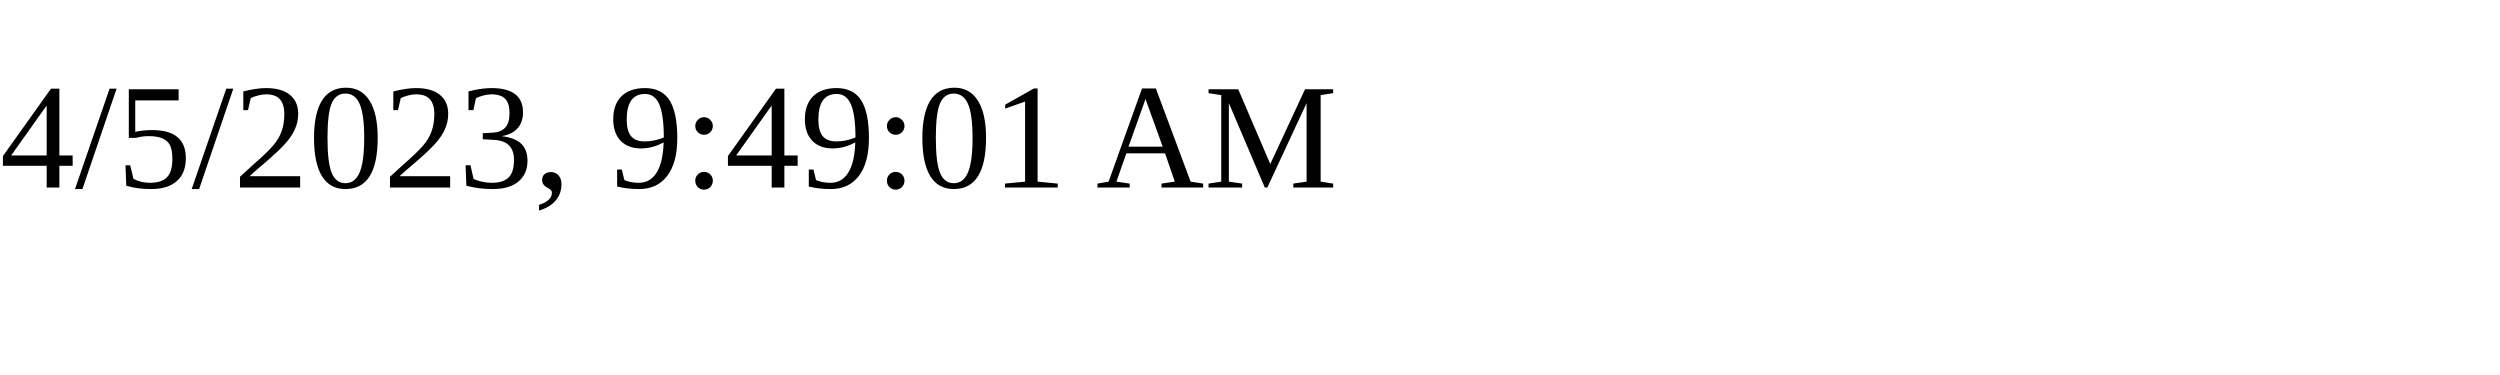
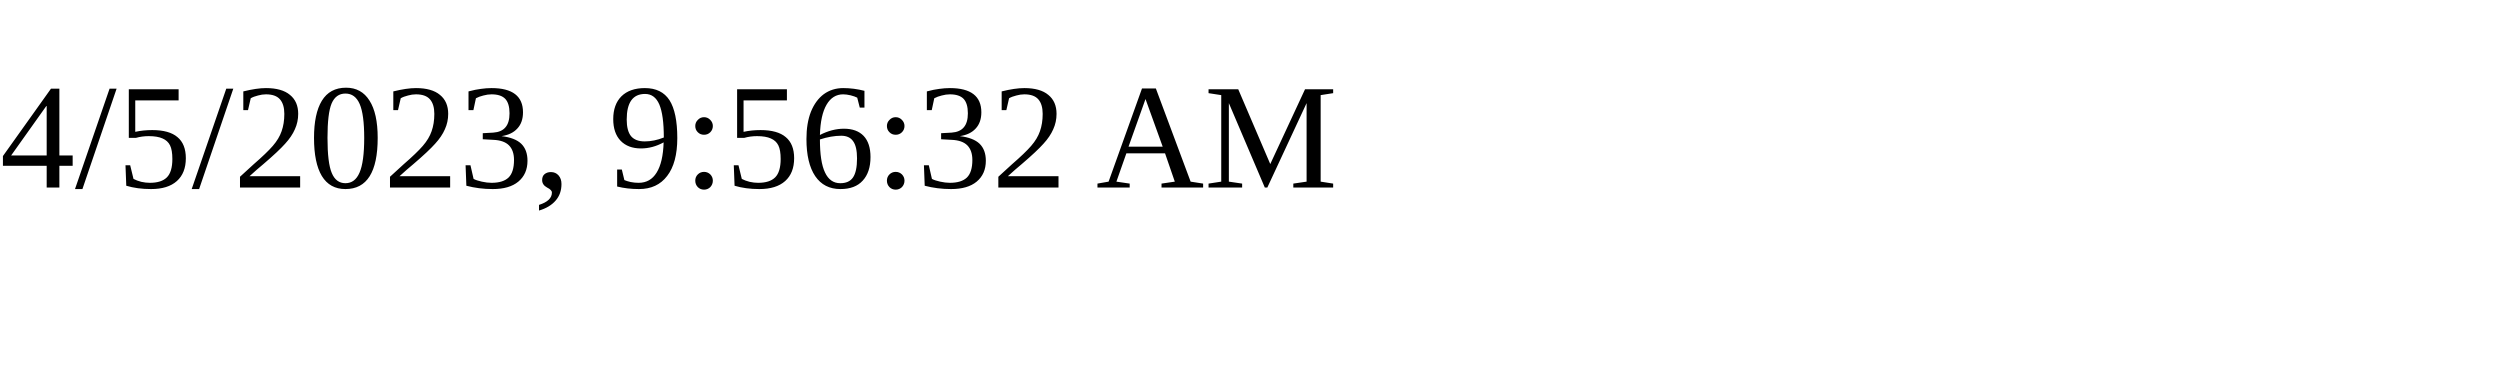
<svg xmlns="http://www.w3.org/2000/svg" height="30" width="200">
-   <text x="0" y="15">4/5/2023, 9:49:01 AM</text>
+   <text x="0" y="15">4/5/2023, 9:56:32 AM</text>
</svg>
